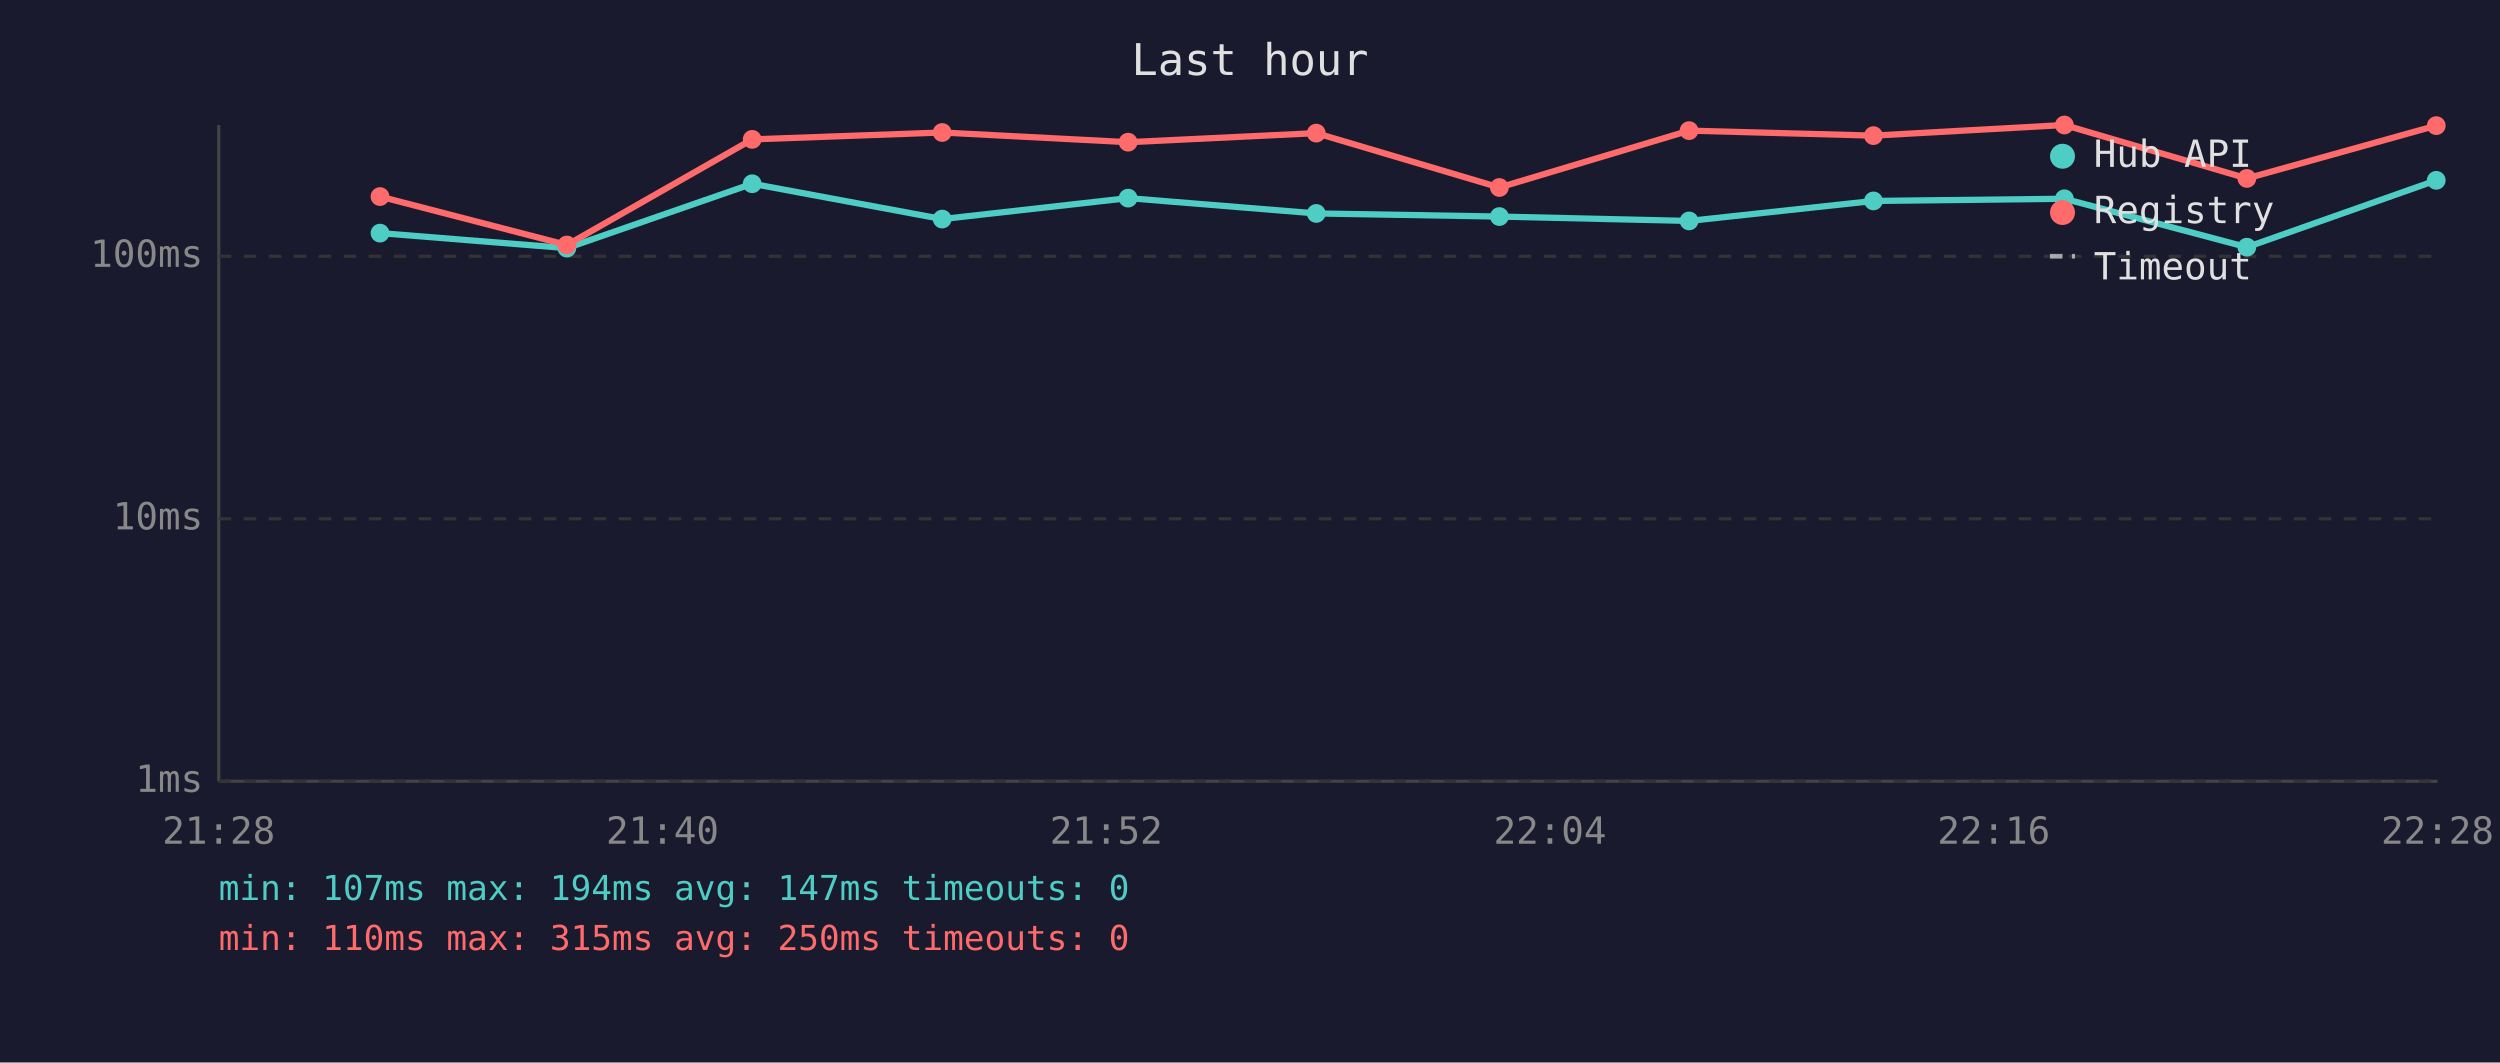
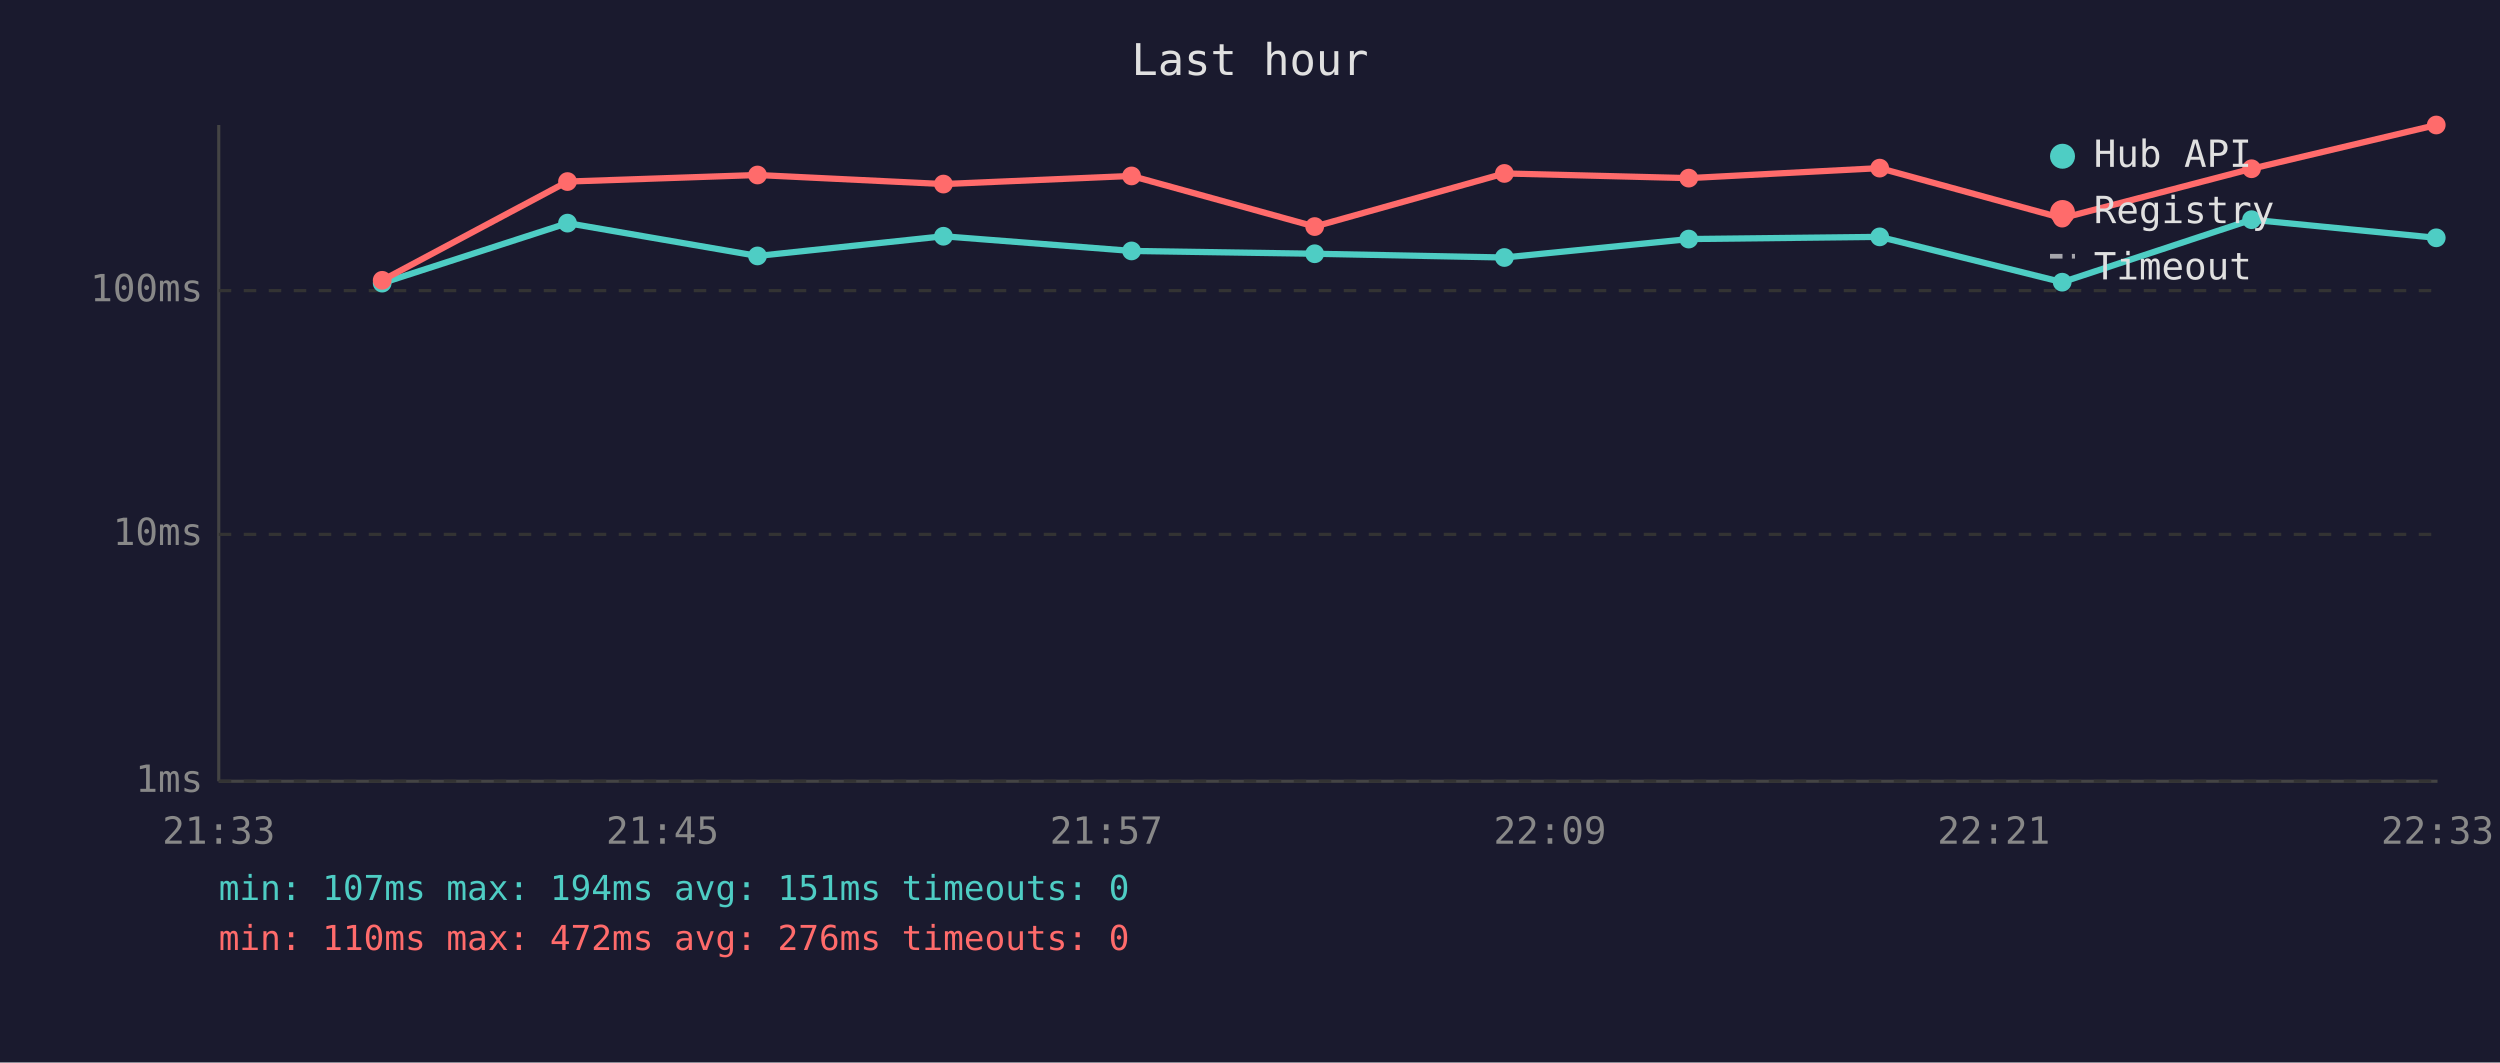
<svg xmlns="http://www.w3.org/2000/svg" viewBox="0 0 800 340" font-family="monospace" font-size="12">
  <rect width="800" height="340" fill="#1a1a2e" />
  <text x="400" y="24" fill="#e0e0e0" font-size="14" text-anchor="middle">Last hour</text>
  <line x1="70" y1="40" x2="70" y2="250" stroke="#444" stroke-width="1" />
  <line x1="70" y1="250" x2="780" y2="250" stroke="#444" stroke-width="1" />
  <line x1="70" y1="250" x2="780" y2="250" stroke="#333" stroke-width="1" stroke-dasharray="4" />
  <text x="65" y="250" fill="#888" text-anchor="end" dominant-baseline="middle">1ms</text>
-   <line x1="70" y1="166" x2="780" y2="166" stroke="#333" stroke-width="1" stroke-dasharray="4" />
-   <text x="65" y="166" fill="#888" text-anchor="end" dominant-baseline="middle">10ms</text>
-   <line x1="70" y1="82" x2="780" y2="82" stroke="#333" stroke-width="1" stroke-dasharray="4" />
-   <text x="65" y="82" fill="#888" text-anchor="end" dominant-baseline="middle">100ms</text>
-   <text x="70" y="270" fill="#888" text-anchor="middle">21:28</text>
-   <text x="212" y="270" fill="#888" text-anchor="middle">21:40</text>
-   <text x="354" y="270" fill="#888" text-anchor="middle">21:52</text>
-   <text x="496" y="270" fill="#888" text-anchor="middle">22:04</text>
-   <text x="638" y="270" fill="#888" text-anchor="middle">22:16</text>
-   <text x="780" y="270" fill="#888" text-anchor="middle">22:28</text>
-   <polyline points="121.6,74.6 181.4,79.4 240.7,58.8 301.5,70.1 361.0,63.4 421.2,68.3 479.8,69.3 540.5,70.7 599.5,64.3 660.6,63.6 719.0,79.1 779.6,57.7" fill="none" stroke="#4ecdc4" stroke-width="2" opacity="1" />
-   <circle cx="121.6" cy="74.6" r="3" fill="#4ecdc4" />
-   <circle cx="181.4" cy="79.4" r="3" fill="#4ecdc4" />
-   <circle cx="240.7" cy="58.8" r="3" fill="#4ecdc4" />
-   <circle cx="301.5" cy="70.1" r="3" fill="#4ecdc4" />
-   <circle cx="361.0" cy="63.4" r="3" fill="#4ecdc4" />
-   <circle cx="421.2" cy="68.3" r="3" fill="#4ecdc4" />
-   <circle cx="479.8" cy="69.3" r="3" fill="#4ecdc4" />
-   <circle cx="540.5" cy="70.7" r="3" fill="#4ecdc4" />
-   <circle cx="599.5" cy="64.3" r="3" fill="#4ecdc4" />
-   <circle cx="660.6" cy="63.6" r="3" fill="#4ecdc4" />
-   <circle cx="719.0" cy="79.1" r="3" fill="#4ecdc4" />
-   <circle cx="779.6" cy="57.7" r="3" fill="#4ecdc4" />
-   <polyline points="121.6,62.9 181.4,78.4 240.7,44.6 301.5,42.4 361.0,45.5 421.2,42.6 479.8,60.0 540.5,41.8 599.5,43.4 660.6,40.0 719.0,57.1 779.6,40.2" fill="none" stroke="#ff6b6b" stroke-width="2" opacity="1" />
-   <circle cx="121.6" cy="62.9" r="3" fill="#ff6b6b" />
-   <circle cx="181.4" cy="78.4" r="3" fill="#ff6b6b" />
-   <circle cx="240.7" cy="44.6" r="3" fill="#ff6b6b" />
-   <circle cx="301.5" cy="42.4" r="3" fill="#ff6b6b" />
-   <circle cx="361.0" cy="45.5" r="3" fill="#ff6b6b" />
-   <circle cx="421.2" cy="42.6" r="3" fill="#ff6b6b" />
-   <circle cx="479.8" cy="60.0" r="3" fill="#ff6b6b" />
-   <circle cx="540.5" cy="41.8" r="3" fill="#ff6b6b" />
-   <circle cx="599.5" cy="43.4" r="3" fill="#ff6b6b" />
-   <circle cx="660.6" cy="40.0" r="3" fill="#ff6b6b" />
-   <circle cx="719.0" cy="57.1" r="3" fill="#ff6b6b" />
-   <circle cx="779.6" cy="40.2" r="3" fill="#ff6b6b" />
+   <line x1="70" y1="171" x2="780" y2="171" stroke="#333" stroke-width="1" stroke-dasharray="4" />
+   <text x="65" y="171" fill="#888" text-anchor="end" dominant-baseline="middle">10ms</text>
+   <line x1="70" y1="93" x2="780" y2="93" stroke="#333" stroke-width="1" stroke-dasharray="4" />
+   <text x="65" y="93" fill="#888" text-anchor="end" dominant-baseline="middle">100ms</text>
+   <text x="70" y="270" fill="#888" text-anchor="middle">21:33</text>
+   <text x="212" y="270" fill="#888" text-anchor="middle">21:45</text>
+   <text x="354" y="270" fill="#888" text-anchor="middle">21:57</text>
+   <text x="496" y="270" fill="#888" text-anchor="middle">22:09</text>
+   <text x="638" y="270" fill="#888" text-anchor="middle">22:21</text>
+   <text x="780" y="270" fill="#888" text-anchor="middle">22:33</text>
+   <polyline points="122.3,90.6 181.6,71.4 242.4,81.9 301.9,75.6 362.1,80.3 420.7,81.2 481.4,82.4 540.4,76.5 601.5,75.8 659.9,90.3 720.5,70.3 779.6,76.1" fill="none" stroke="#4ecdc4" stroke-width="2" opacity="1" />
+   <circle cx="122.3" cy="90.6" r="3" fill="#4ecdc4" />
+   <circle cx="181.6" cy="71.4" r="3" fill="#4ecdc4" />
+   <circle cx="242.4" cy="81.9" r="3" fill="#4ecdc4" />
+   <circle cx="301.9" cy="75.6" r="3" fill="#4ecdc4" />
+   <circle cx="362.1" cy="80.3" r="3" fill="#4ecdc4" />
+   <circle cx="420.7" cy="81.2" r="3" fill="#4ecdc4" />
+   <circle cx="481.4" cy="82.4" r="3" fill="#4ecdc4" />
+   <circle cx="540.4" cy="76.5" r="3" fill="#4ecdc4" />
+   <circle cx="601.5" cy="75.8" r="3" fill="#4ecdc4" />
+   <circle cx="659.9" cy="90.3" r="3" fill="#4ecdc4" />
+   <circle cx="720.5" cy="70.3" r="3" fill="#4ecdc4" />
+   <circle cx="779.6" cy="76.1" r="3" fill="#4ecdc4" />
+   <polyline points="122.3,89.7 181.6,58.1 242.4,56.0 301.9,58.9 362.1,56.3 420.7,72.5 481.4,55.5 540.4,57.0 601.5,53.8 659.9,69.8 720.5,54.0 779.6,40.0" fill="none" stroke="#ff6b6b" stroke-width="2" opacity="1" />
+   <circle cx="122.3" cy="89.7" r="3" fill="#ff6b6b" />
+   <circle cx="181.6" cy="58.1" r="3" fill="#ff6b6b" />
+   <circle cx="242.4" cy="56.0" r="3" fill="#ff6b6b" />
+   <circle cx="301.9" cy="58.9" r="3" fill="#ff6b6b" />
+   <circle cx="362.1" cy="56.3" r="3" fill="#ff6b6b" />
+   <circle cx="420.7" cy="72.5" r="3" fill="#ff6b6b" />
+   <circle cx="481.4" cy="55.5" r="3" fill="#ff6b6b" />
+   <circle cx="540.4" cy="57.0" r="3" fill="#ff6b6b" />
+   <circle cx="601.5" cy="53.8" r="3" fill="#ff6b6b" />
+   <circle cx="659.9" cy="69.8" r="3" fill="#ff6b6b" />
+   <circle cx="720.5" cy="54.0" r="3" fill="#ff6b6b" />
+   <circle cx="779.6" cy="40.0" r="3" fill="#ff6b6b" />
  <circle cx="660" cy="50" r="4" fill="#4ecdc4" />
  <text x="670" y="50" fill="#e0e0e0" dominant-baseline="middle">Hub API</text>
  <circle cx="660" cy="68" r="4" fill="#ff6b6b" />
  <text x="670" y="68" fill="#e0e0e0" dominant-baseline="middle">Registry</text>
  <line x1="656" y1="82" x2="664" y2="82" stroke="#e0e0e0" stroke-width="1.5" stroke-dasharray="4,3" opacity="0.7" />
  <text x="670" y="86" fill="#e0e0e0" dominant-baseline="middle">Timeout</text>
-   <text x="70" y="288" fill="#4ecdc4" font-size="11">min: 107ms  max: 194ms  avg: 147ms  timeouts: 0</text>
-   <text x="70" y="304" fill="#ff6b6b" font-size="11">min: 110ms  max: 315ms  avg: 250ms  timeouts: 0</text>
+   <text x="70" y="288" fill="#4ecdc4" font-size="11">min: 107ms  max: 194ms  avg: 151ms  timeouts: 0</text>
+   <text x="70" y="304" fill="#ff6b6b" font-size="11">min: 110ms  max: 472ms  avg: 276ms  timeouts: 0</text>
</svg>
